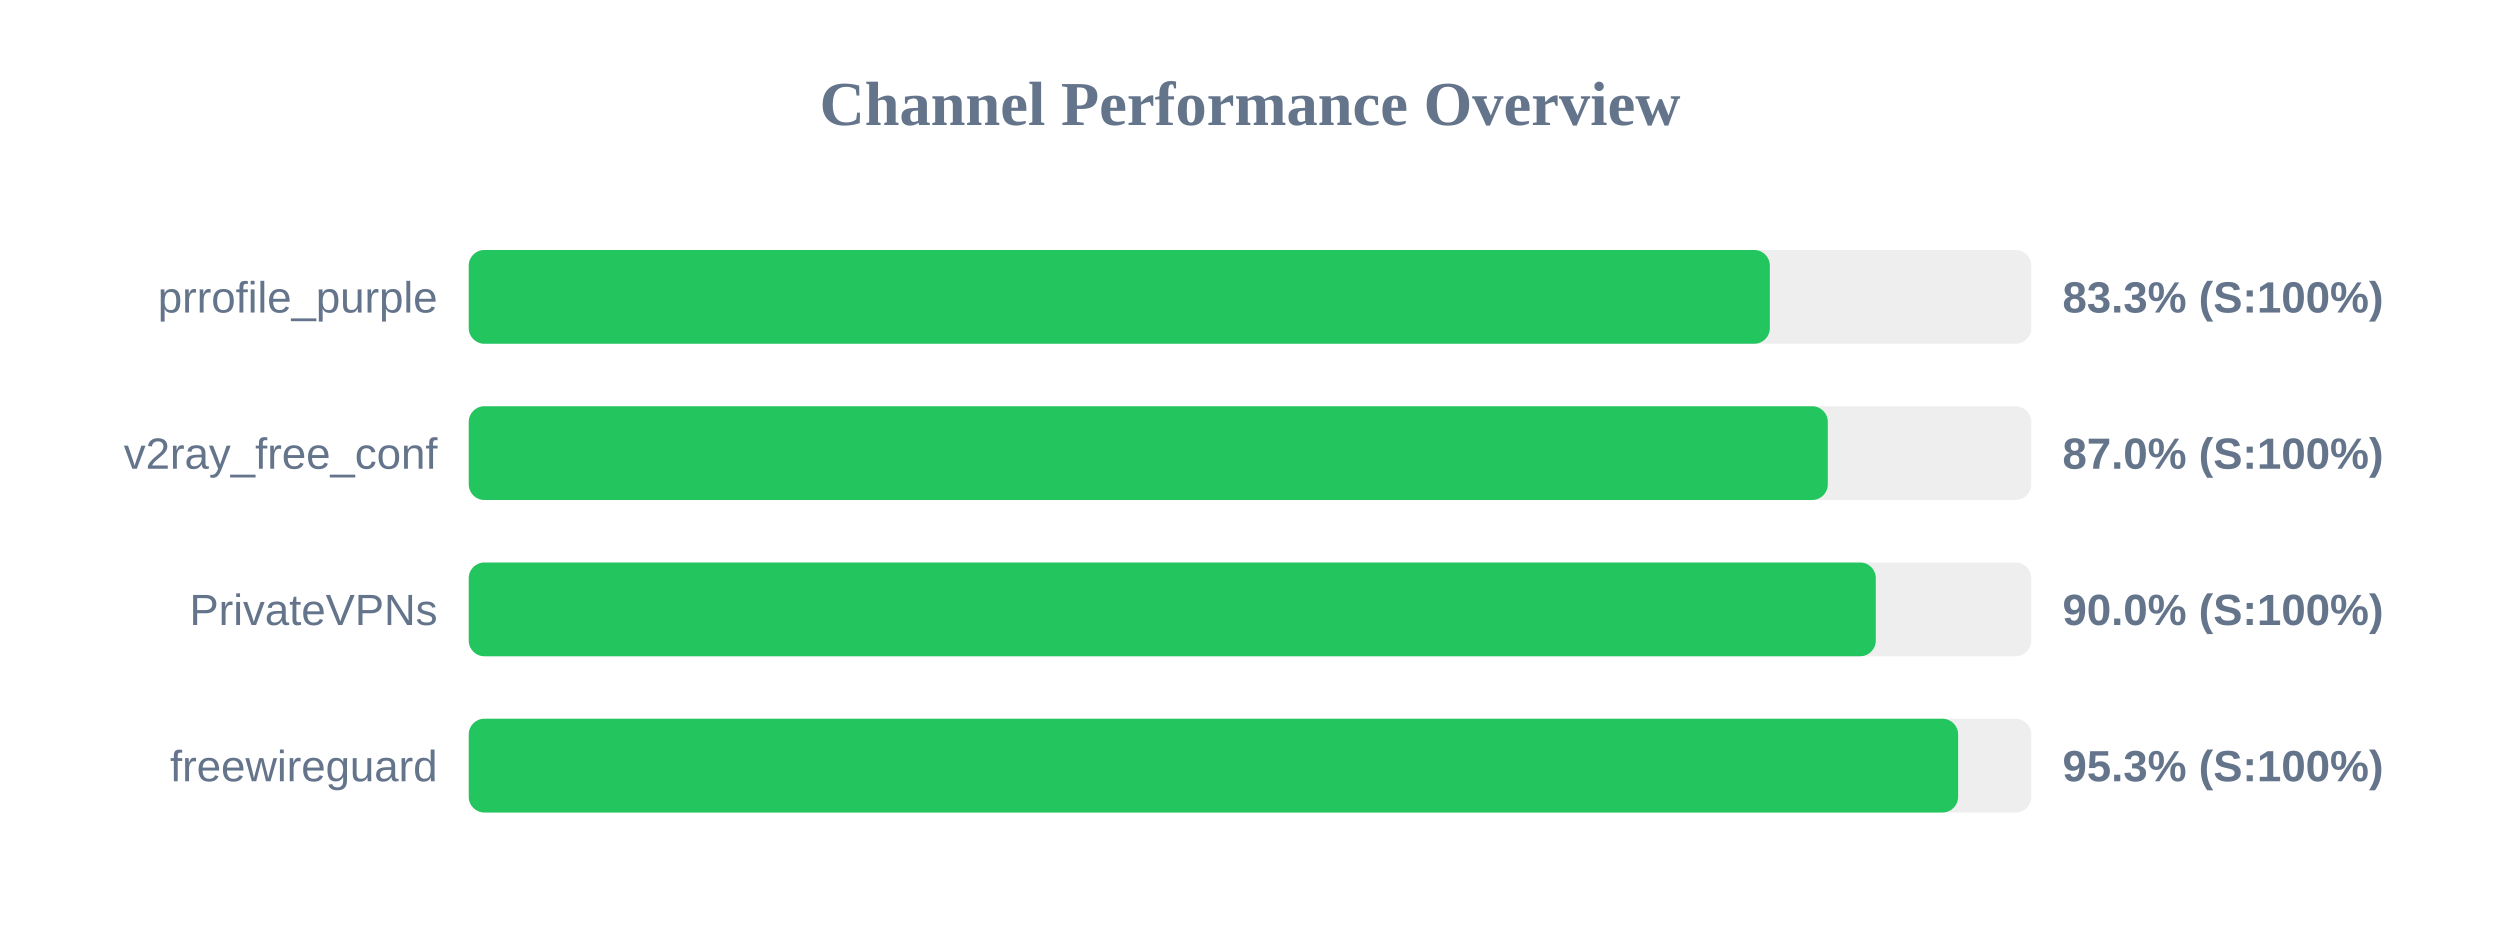
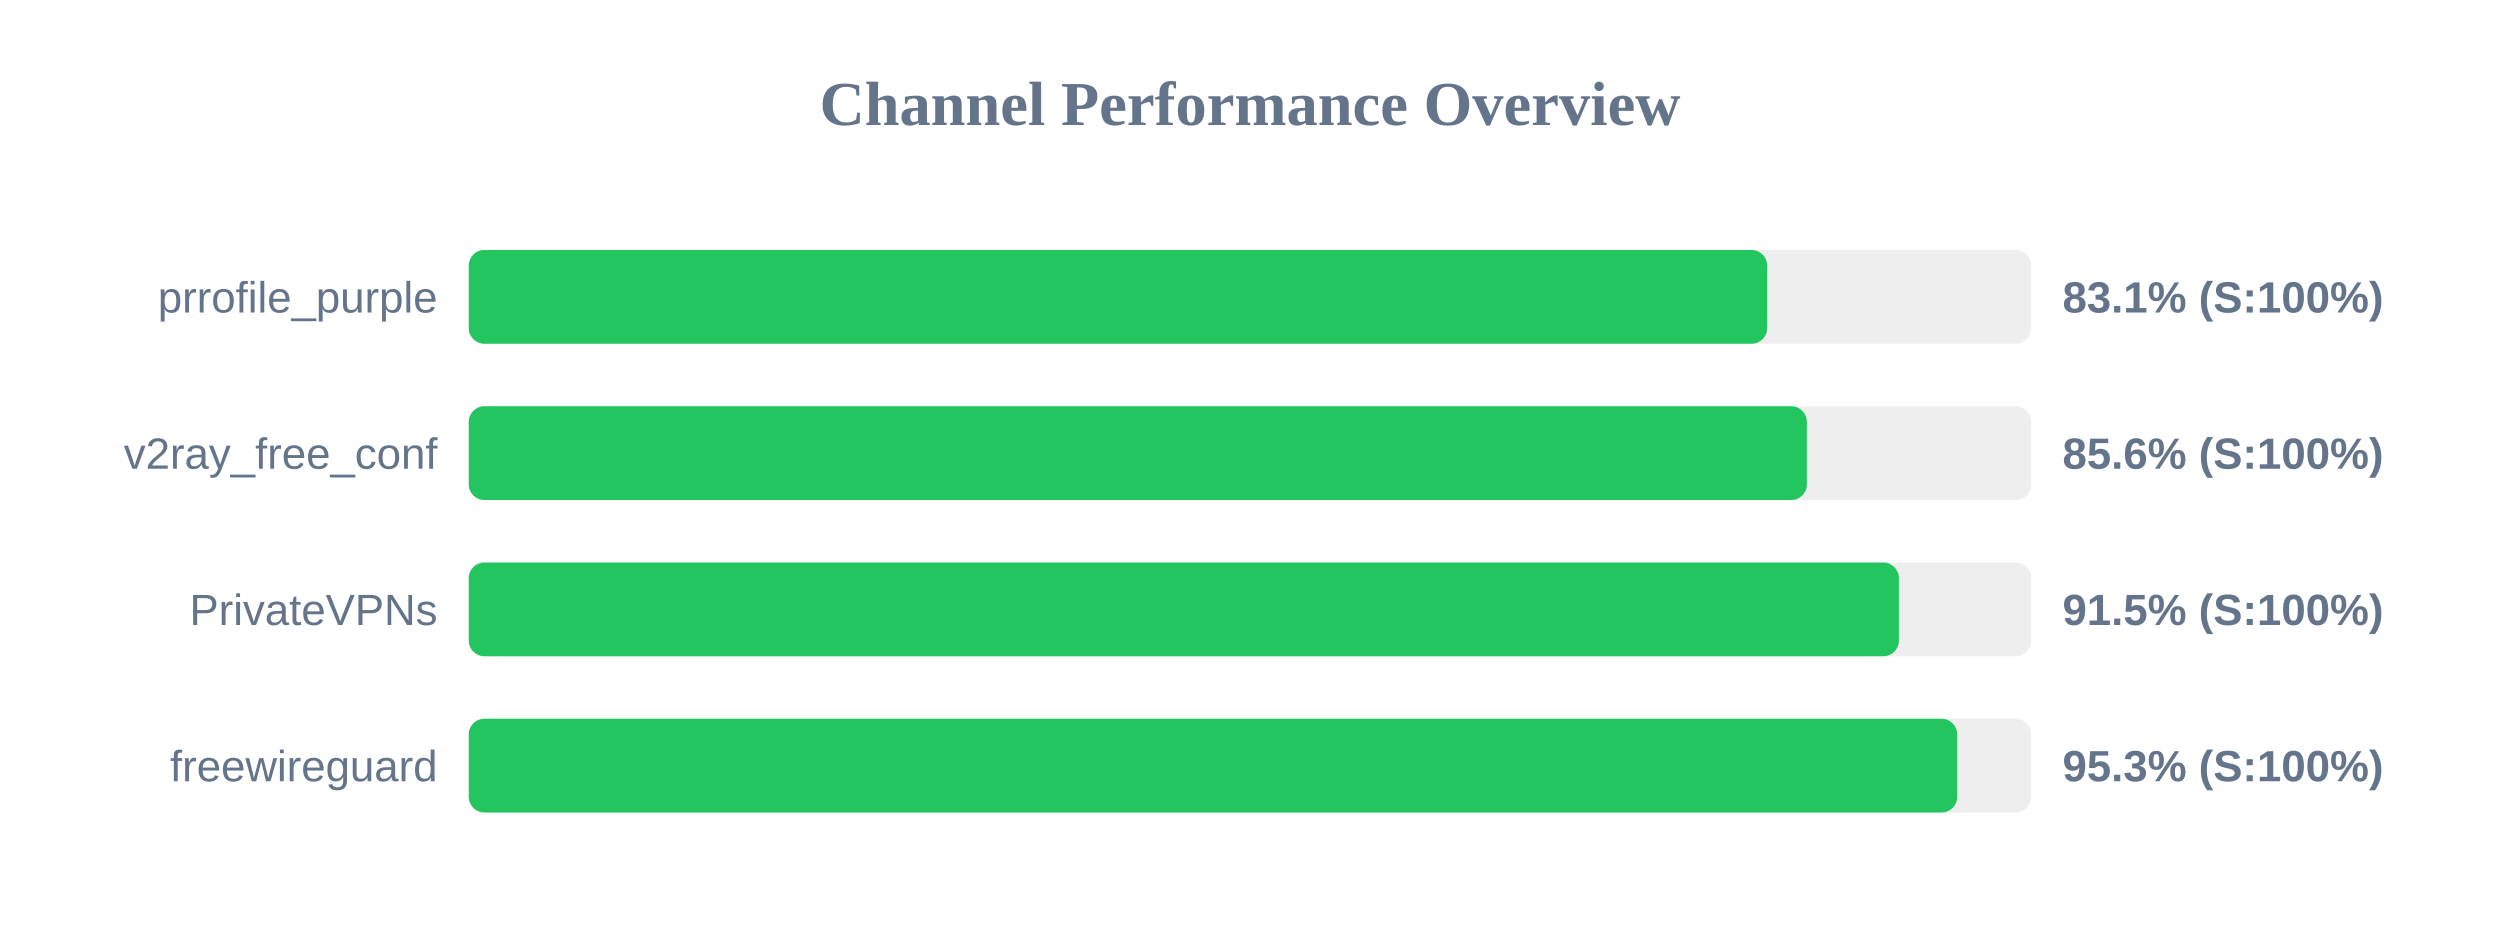
<svg xmlns="http://www.w3.org/2000/svg" width="800" height="300" version="1.1">
  <style>
        .row { font: 14px Arial; fill: #64748b; }
        .score { font: bold 14px Arial; fill: #64748b; }
    </style>
  <text x="400" y="40" text-anchor="middle" font-size="20px" font-weight="bold" fill="#64748b">Channel Performance Overview</text>
  <rect x="150" y="80" width="500" height="30" fill="#eee" rx="5" />
-   <rect x="150" y="80" width="416.35" height="30" fill="#22c55e" rx="5" />
+   <rect x="150" y="80" width="415.5" height="30" fill="#22c55e" rx="5" />
  <text x="140" y="100" text-anchor="end" class="row">prrofile_purple</text>
-   <text x="660" y="100" text-anchor="start" class="score">83.3% (S:100%)</text>
+   <text x="660" y="100" text-anchor="start" class="score">83.1% (S:100%)</text>
  <rect x="150" y="130" width="500" height="30" fill="#eee" rx="5" />
-   <rect x="150" y="130" width="434.9" height="30" fill="#22c55e" rx="5" />
+   <rect x="150" y="130" width="428.2" height="30" fill="#22c55e" rx="5" />
  <text x="140" y="150" text-anchor="end" class="row">v2ray_free_conf</text>
-   <text x="660" y="150" text-anchor="start" class="score">87.0% (S:100%)</text>
+   <text x="660" y="150" text-anchor="start" class="score">85.6% (S:100%)</text>
  <rect x="150" y="180" width="500" height="30" fill="#eee" rx="5" />
-   <rect x="150" y="180" width="450.25" height="30" fill="#22c55e" rx="5" />
+   <rect x="150" y="180" width="457.65" height="30" fill="#22c55e" rx="5" />
  <text x="140" y="200" text-anchor="end" class="row">PrivateVPNs</text>
-   <text x="660" y="200" text-anchor="start" class="score">90.0% (S:100%)</text>
+   <text x="660" y="200" text-anchor="start" class="score">91.5% (S:100%)</text>
  <rect x="150" y="230" width="500" height="30" fill="#eee" rx="5" />
-   <rect x="150" y="230" width="476.6" height="30" fill="#22c55e" rx="5" />
+   <rect x="150" y="230" width="476.3" height="30" fill="#22c55e" rx="5" />
  <text x="140" y="250" text-anchor="end" class="row">freewireguard</text>
  <text x="660" y="250" text-anchor="start" class="score">95.3% (S:100%)</text>
</svg>
